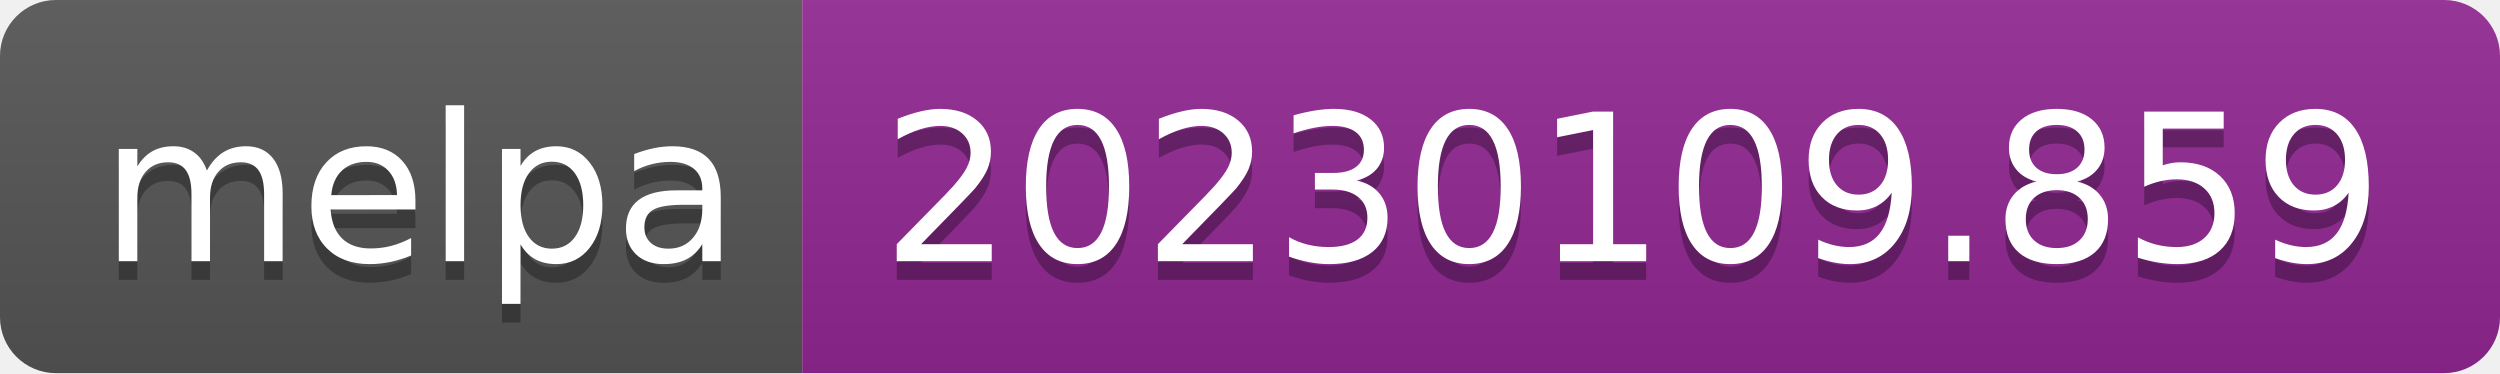
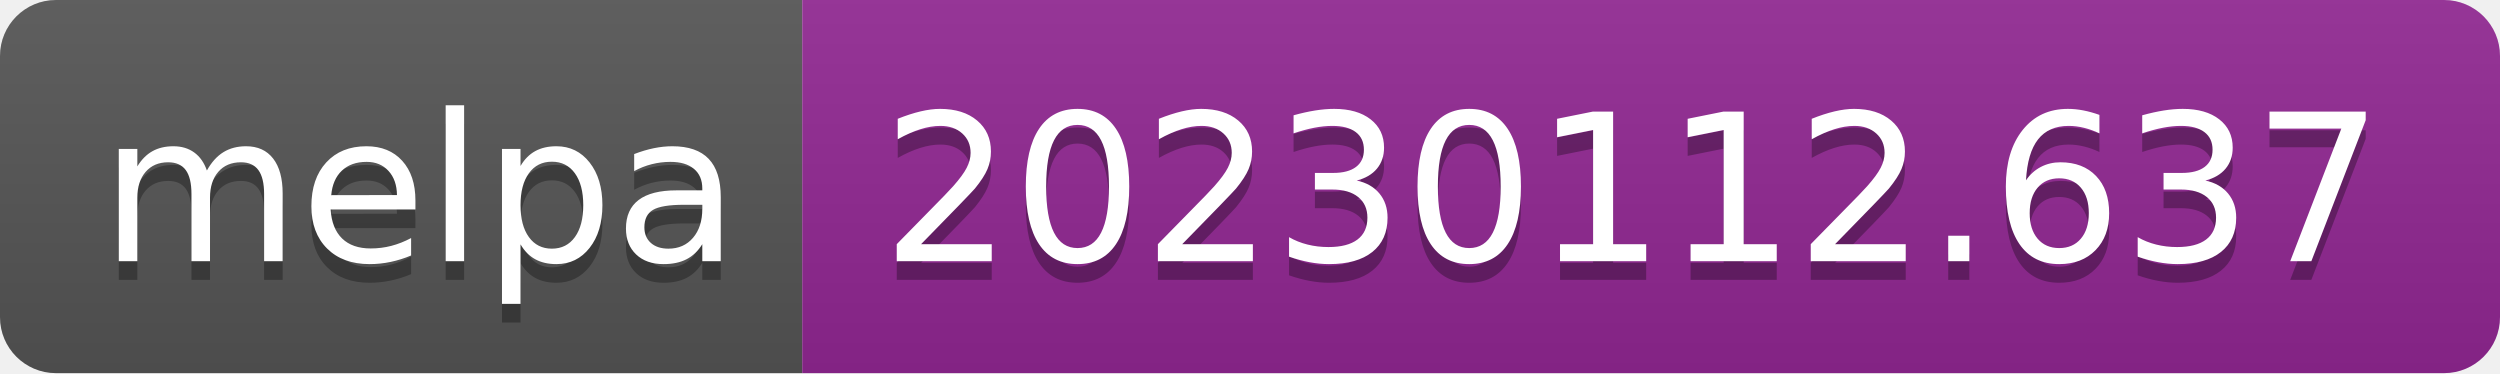
- <svg xmlns="http://www.w3.org/2000/svg" width="134" height="20" role="img" aria-label="melpa: 20230109.859">
+ <svg xmlns="http://www.w3.org/2000/svg" width="134" height="20" role="img" aria-label="melpa: 20230112.637">
  <linearGradient id="s" x2="0" y2="100%">
    <stop offset="0" stop-color="#bbb" stop-opacity=".1" />
    <stop offset="1" stop-opacity=".1" />
  </linearGradient>
  <clipPath id="r">
    <rect width="134" height="20" rx="3" fill="#fff" />
  </clipPath>
  <g clip-path="url(#r)">
    <rect width="43" height="20" fill="#555" />
    <rect x="43" width="91" height="20" fill="#922793" />
    <rect width="134" height="20" fill="url(#s)" />
  </g>
  <g fill="#fff" text-anchor="middle" font-family="Verdana,Geneva,DejaVu Sans,sans-serif" text-rendering="geometricPrecision" font-size="110">
    <text aria-hidden="true" x="225" y="150" fill="#010101" fill-opacity=".3" transform="scale(.1)" textLength="330">melpa</text>
    <text x="225" y="140" transform="scale(.1)" fill="#fff" textLength="330">melpa</text>
-     <text aria-hidden="true" x="875" y="150" fill="#010101" fill-opacity=".3" transform="scale(.1)" textLength="810">20230109.859</text>
-     <text x="875" y="140" transform="scale(.1)" fill="#fff" textLength="810">20230109.859</text>
+     <text aria-hidden="true" x="875" y="150" fill="#010101" fill-opacity=".3" transform="scale(.1)" textLength="810">20230112.637</text>
+     <text x="875" y="140" transform="scale(.1)" fill="#fff" textLength="810">20230112.637</text>
  </g>
</svg>
